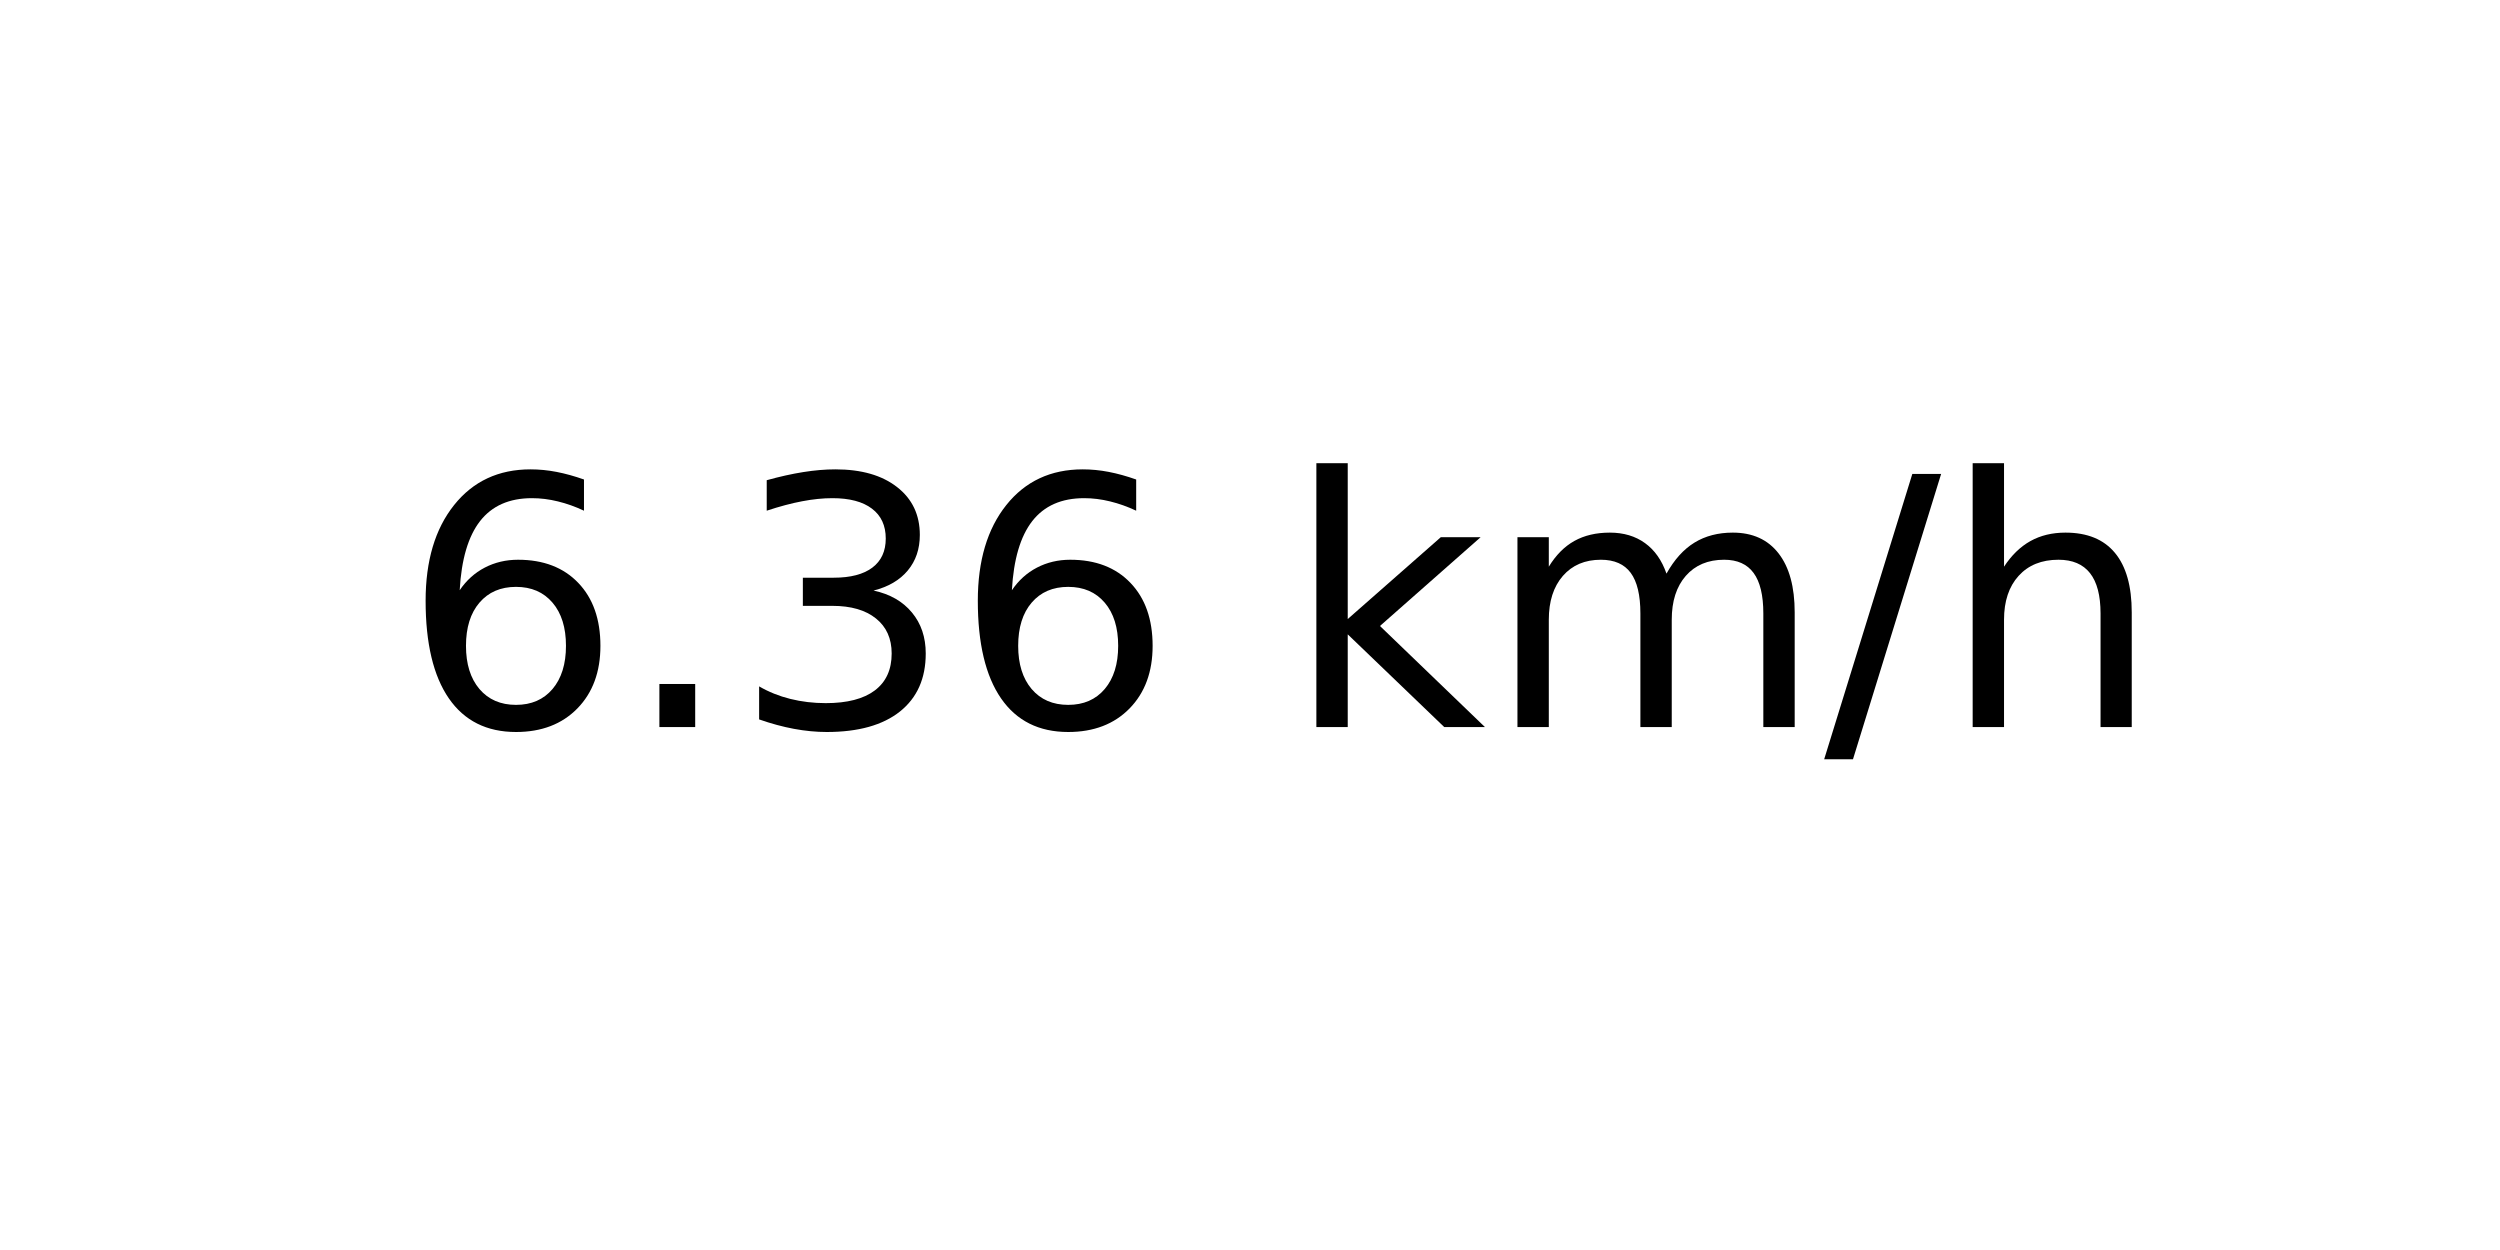
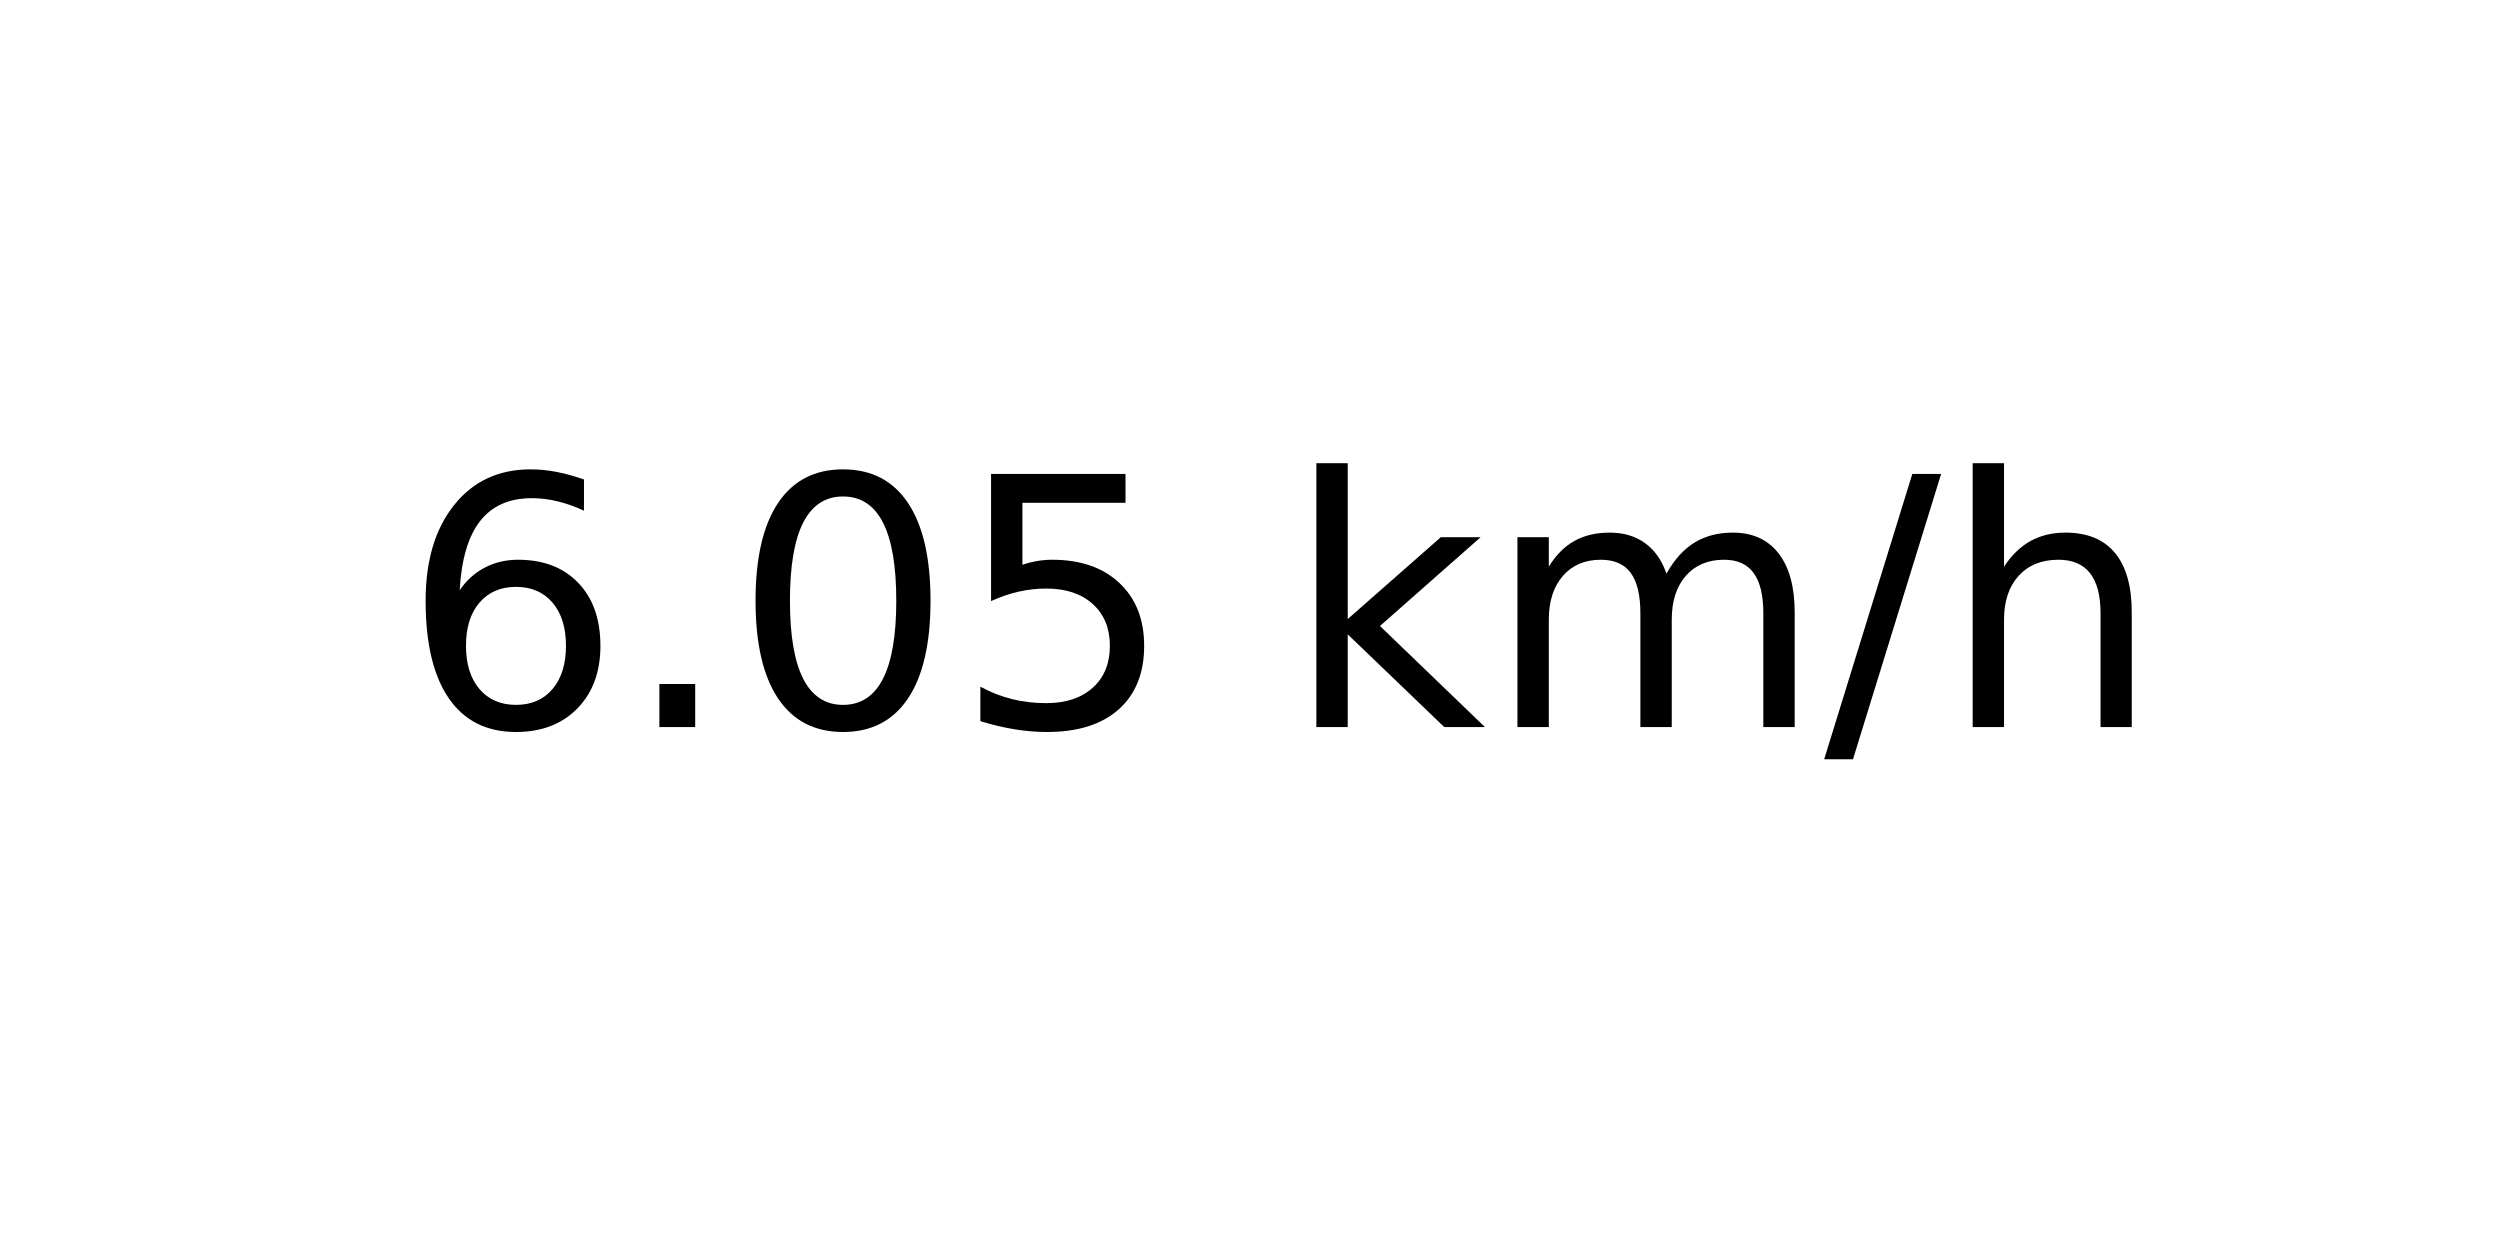
<svg xmlns="http://www.w3.org/2000/svg" xmlns:xlink="http://www.w3.org/1999/xlink" width="72pt" height="36pt" viewBox="0 0 72 36" version="1.1">
  <defs>
    <style type="text/css">*{stroke-linejoin: round; stroke-linecap: butt}</style>
  </defs>
  <g id="figure_1">
    <g id="axes_1">
      <g id="text_1">
        <g transform="translate(11.55937 20.93937) scale(0.1 -0.1)">
          <defs>
            <path id="DejaVuSans-36" d="M 2113 2584  Q 1688 2584 1439 2293  Q 1191 2003 1191 1497  Q 1191 994 1439 701  Q 1688 409 2113 409  Q 2538 409 2786 701  Q 3034 994 3034 1497  Q 3034 2003 2786 2293  Q 2538 2584 2113 2584  z M 3366 4563  L 3366 3988  Q 3128 4100 2886 4159  Q 2644 4219 2406 4219  Q 1781 4219 1451 3797  Q 1122 3375 1075 2522  Q 1259 2794 1537 2939  Q 1816 3084 2150 3084  Q 2853 3084 3261 2657  Q 3669 2231 3669 1497  Q 3669 778 3244 343  Q 2819 -91 2113 -91  Q 1303 -91 875 529  Q 447 1150 447 2328  Q 447 3434 972 4092  Q 1497 4750 2381 4750  Q 2619 4750 2861 4703  Q 3103 4656 3366 4563  z " transform="scale(0.015625)" />
            <path id="DejaVuSans-2e" d="M 684 794  L 1344 794  L 1344 0  L 684 0  L 684 794  z " transform="scale(0.015625)" />
-             <path id="DejaVuSans-33" d="M 2597 2516  Q 3050 2419 3304 2112  Q 3559 1806 3559 1356  Q 3559 666 3084 287  Q 2609 -91 1734 -91  Q 1441 -91 1130 -33  Q 819 25 488 141  L 488 750  Q 750 597 1062 519  Q 1375 441 1716 441  Q 2309 441 2620 675  Q 2931 909 2931 1356  Q 2931 1769 2642 2001  Q 2353 2234 1838 2234  L 1294 2234  L 1294 2753  L 1863 2753  Q 2328 2753 2575 2939  Q 2822 3125 2822 3475  Q 2822 3834 2567 4026  Q 2313 4219 1838 4219  Q 1578 4219 1281 4162  Q 984 4106 628 3988  L 628 4550  Q 988 4650 1302 4700  Q 1616 4750 1894 4750  Q 2613 4750 3031 4423  Q 3450 4097 3450 3541  Q 3450 3153 3228 2886  Q 3006 2619 2597 2516  z " transform="scale(0.015625)" />
+             <path id="DejaVuSans-30" d="M 2034 4250  Q 1547 4250 1301 3770  Q 1056 3291 1056 2328  Q 1056 1369 1301 889  Q 1547 409 2034 409  Q 2525 409 2770 889  Q 3016 1369 3016 2328  Q 3016 3291 2770 3770  Q 2525 4250 2034 4250  z M 2034 4750  Q 2819 4750 3233 4129  Q 3647 3509 3647 2328  Q 3647 1150 3233 529  Q 2819 -91 2034 -91  Q 1250 -91 836 529  Q 422 1150 422 2328  Q 422 3509 836 4129  Q 1250 4750 2034 4750  z " transform="scale(0.015625)" />
+             <path id="DejaVuSans-35" d="M 691 4666  L 3169 4666  L 3169 4134  L 1269 4134  L 1269 2991  Q 1406 3038 1543 3061  Q 1681 3084 1819 3084  Q 2600 3084 3056 2656  Q 3513 2228 3513 1497  Q 3513 744 3044 326  Q 2575 -91 1722 -91  Q 1428 -91 1123 -41  Q 819 9 494 109  L 494 744  Q 775 591 1075 516  Q 1375 441 1709 441  Q 2250 441 2565 725  Q 2881 1009 2881 1497  Q 2881 1984 2565 2268  Q 2250 2553 1709 2553  Q 1456 2553 1204 2497  Q 953 2441 691 2322  L 691 4666  z " transform="scale(0.015625)" />
            <path id="DejaVuSans-20" transform="scale(0.015625)" />
            <path id="DejaVuSans-6b" d="M 581 4863  L 1159 4863  L 1159 1991  L 2875 3500  L 3609 3500  L 1753 1863  L 3688 0  L 2938 0  L 1159 1709  L 1159 0  L 581 0  L 581 4863  z " transform="scale(0.015625)" />
            <path id="DejaVuSans-6d" d="M 3328 2828  Q 3544 3216 3844 3400  Q 4144 3584 4550 3584  Q 5097 3584 5394 3201  Q 5691 2819 5691 2113  L 5691 0  L 5113 0  L 5113 2094  Q 5113 2597 4934 2840  Q 4756 3084 4391 3084  Q 3944 3084 3684 2787  Q 3425 2491 3425 1978  L 3425 0  L 2847 0  L 2847 2094  Q 2847 2600 2669 2842  Q 2491 3084 2119 3084  Q 1678 3084 1418 2786  Q 1159 2488 1159 1978  L 1159 0  L 581 0  L 581 3500  L 1159 3500  L 1159 2956  Q 1356 3278 1631 3431  Q 1906 3584 2284 3584  Q 2666 3584 2933 3390  Q 3200 3197 3328 2828  z " transform="scale(0.015625)" />
            <path id="DejaVuSans-2f" d="M 1625 4666  L 2156 4666  L 531 -594  L 0 -594  L 1625 4666  z " transform="scale(0.015625)" />
            <path id="DejaVuSans-68" d="M 3513 2113  L 3513 0  L 2938 0  L 2938 2094  Q 2938 2591 2744 2837  Q 2550 3084 2163 3084  Q 1697 3084 1428 2787  Q 1159 2491 1159 1978  L 1159 0  L 581 0  L 581 4863  L 1159 4863  L 1159 2956  Q 1366 3272 1645 3428  Q 1925 3584 2291 3584  Q 2894 3584 3203 3211  Q 3513 2838 3513 2113  z " transform="scale(0.015625)" />
          </defs>
          <use xlink:href="#DejaVuSans-36" />
          <use xlink:href="#DejaVuSans-2e" x="63.623" />
-           <use xlink:href="#DejaVuSans-33" x="95.41" />
-           <use xlink:href="#DejaVuSans-36" x="159.033" />
+           <use xlink:href="#DejaVuSans-30" x="95.41" />
+           <use xlink:href="#DejaVuSans-35" x="159.033" />
          <use xlink:href="#DejaVuSans-20" x="222.656" />
          <use xlink:href="#DejaVuSans-6b" x="254.443" />
          <use xlink:href="#DejaVuSans-6d" x="312.354" />
          <use xlink:href="#DejaVuSans-2f" x="409.766" />
          <use xlink:href="#DejaVuSans-68" x="443.457" />
        </g>
      </g>
    </g>
  </g>
</svg>
